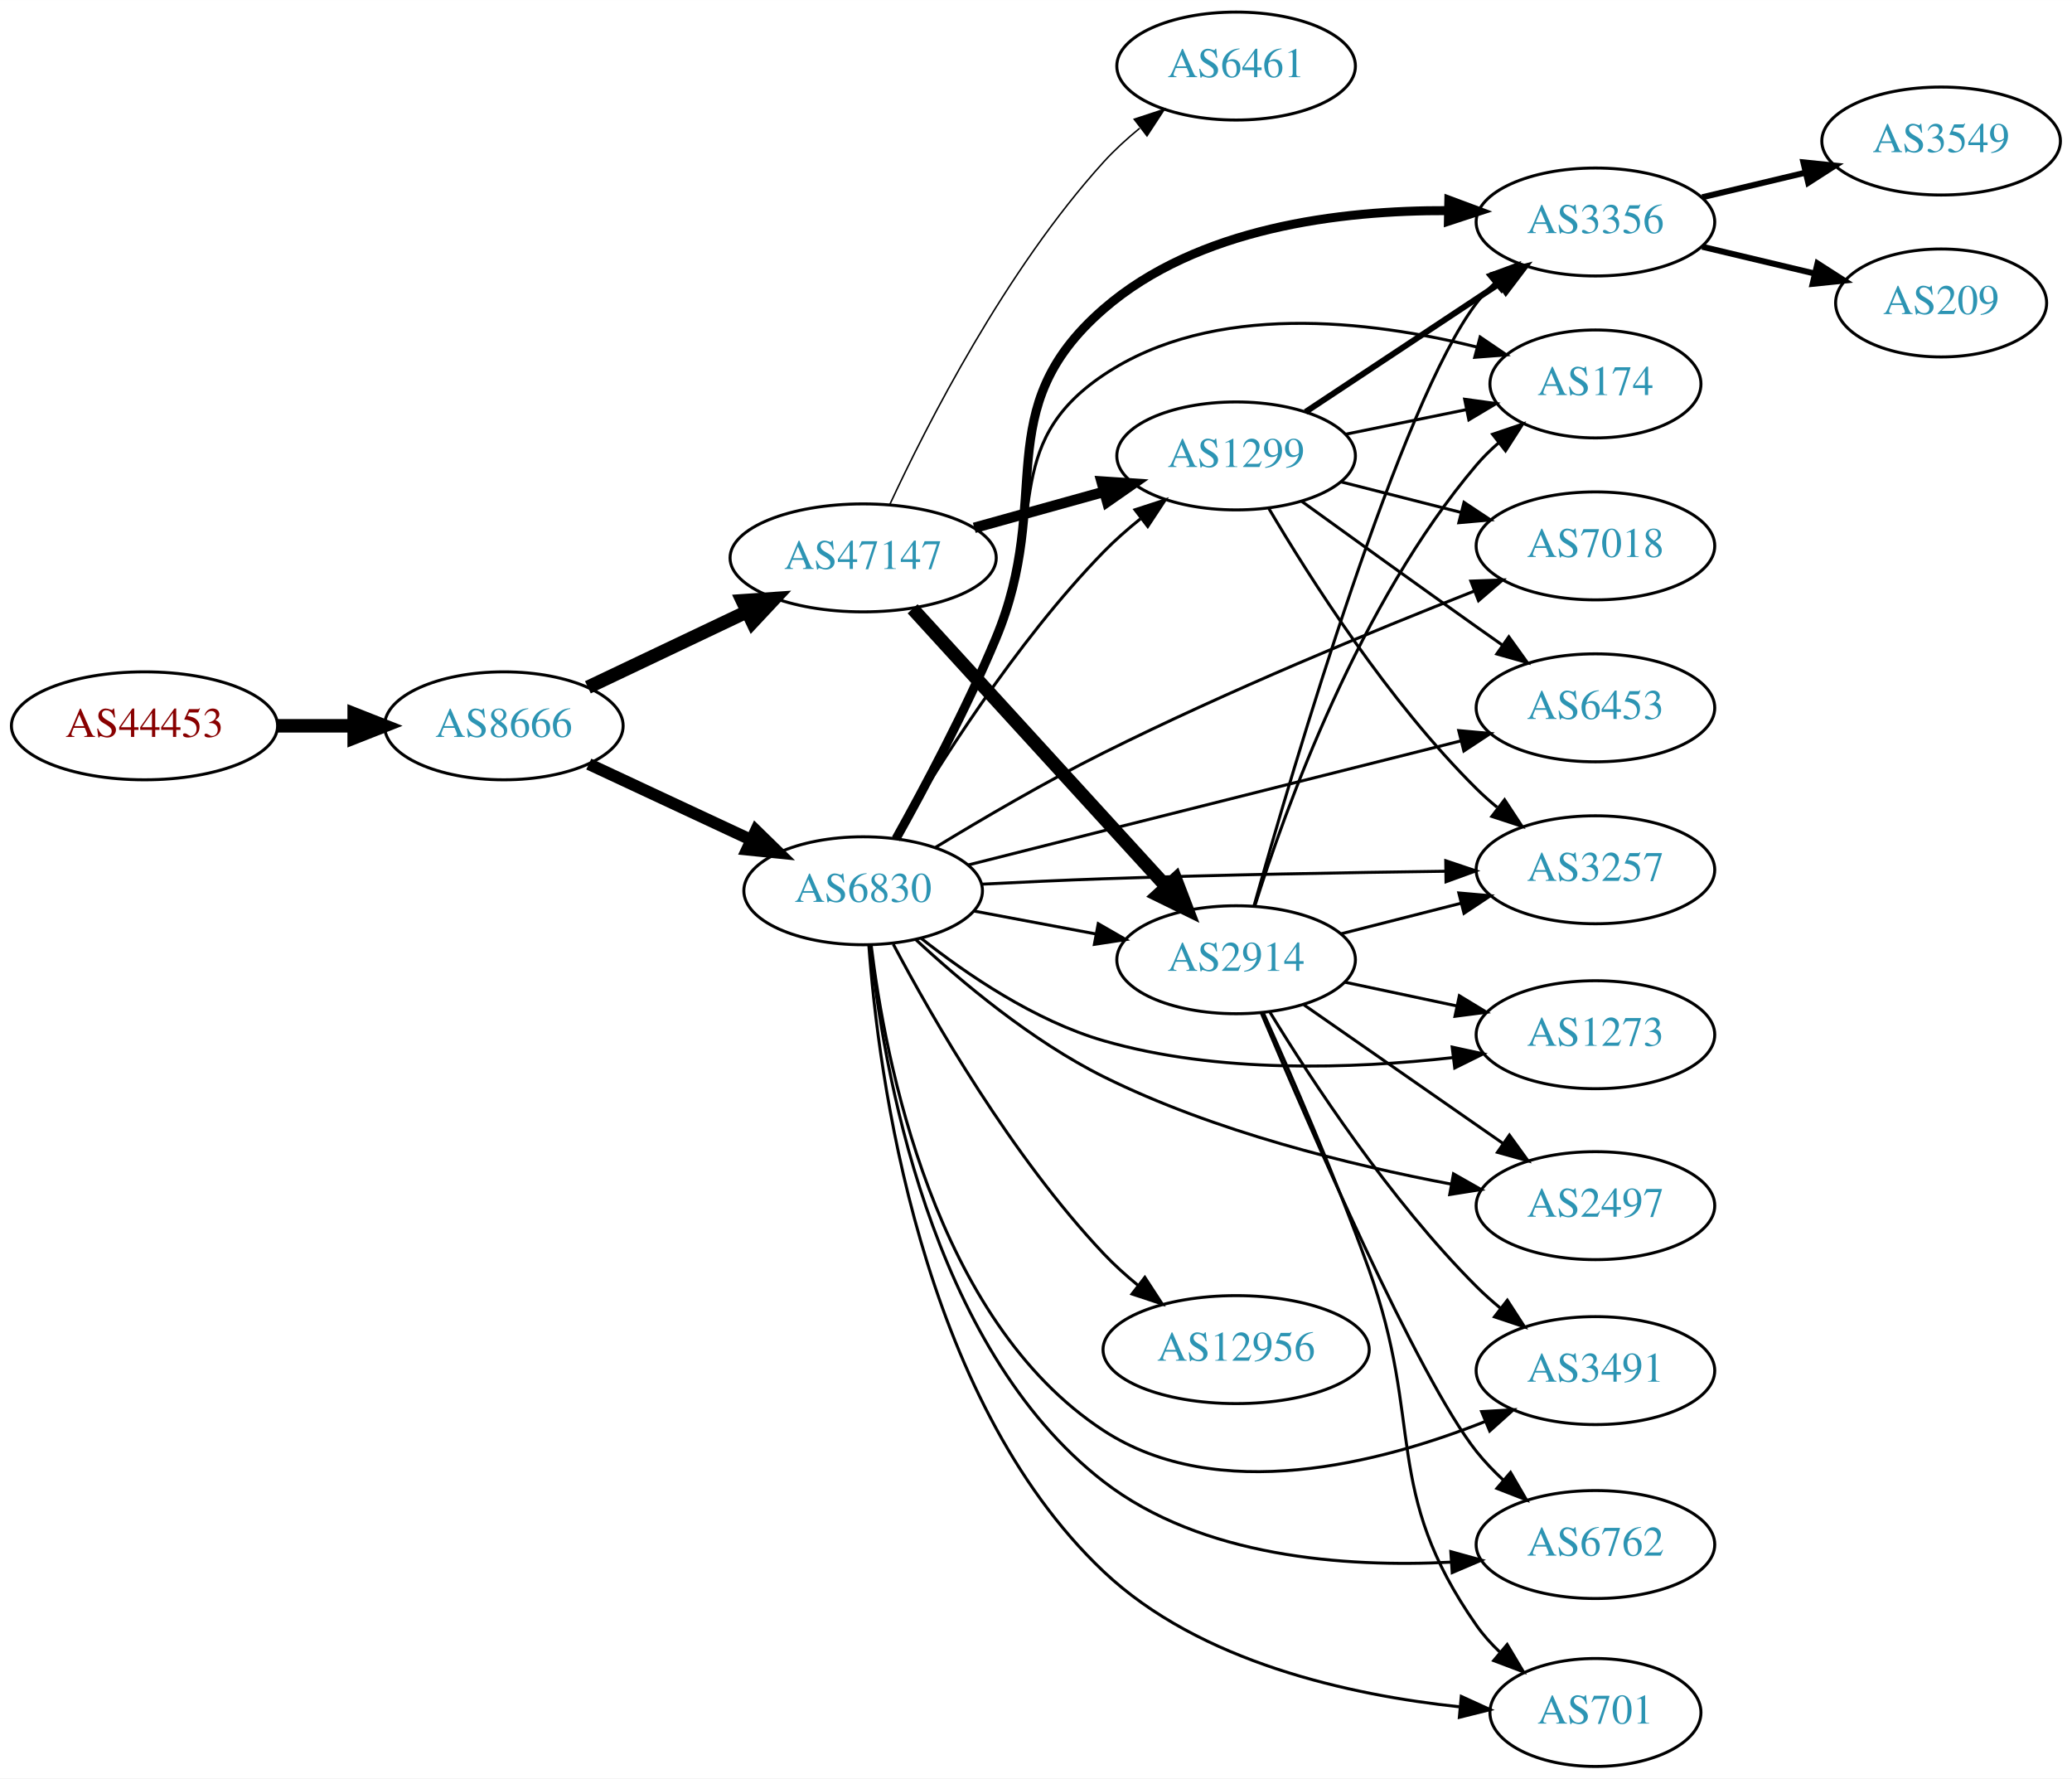
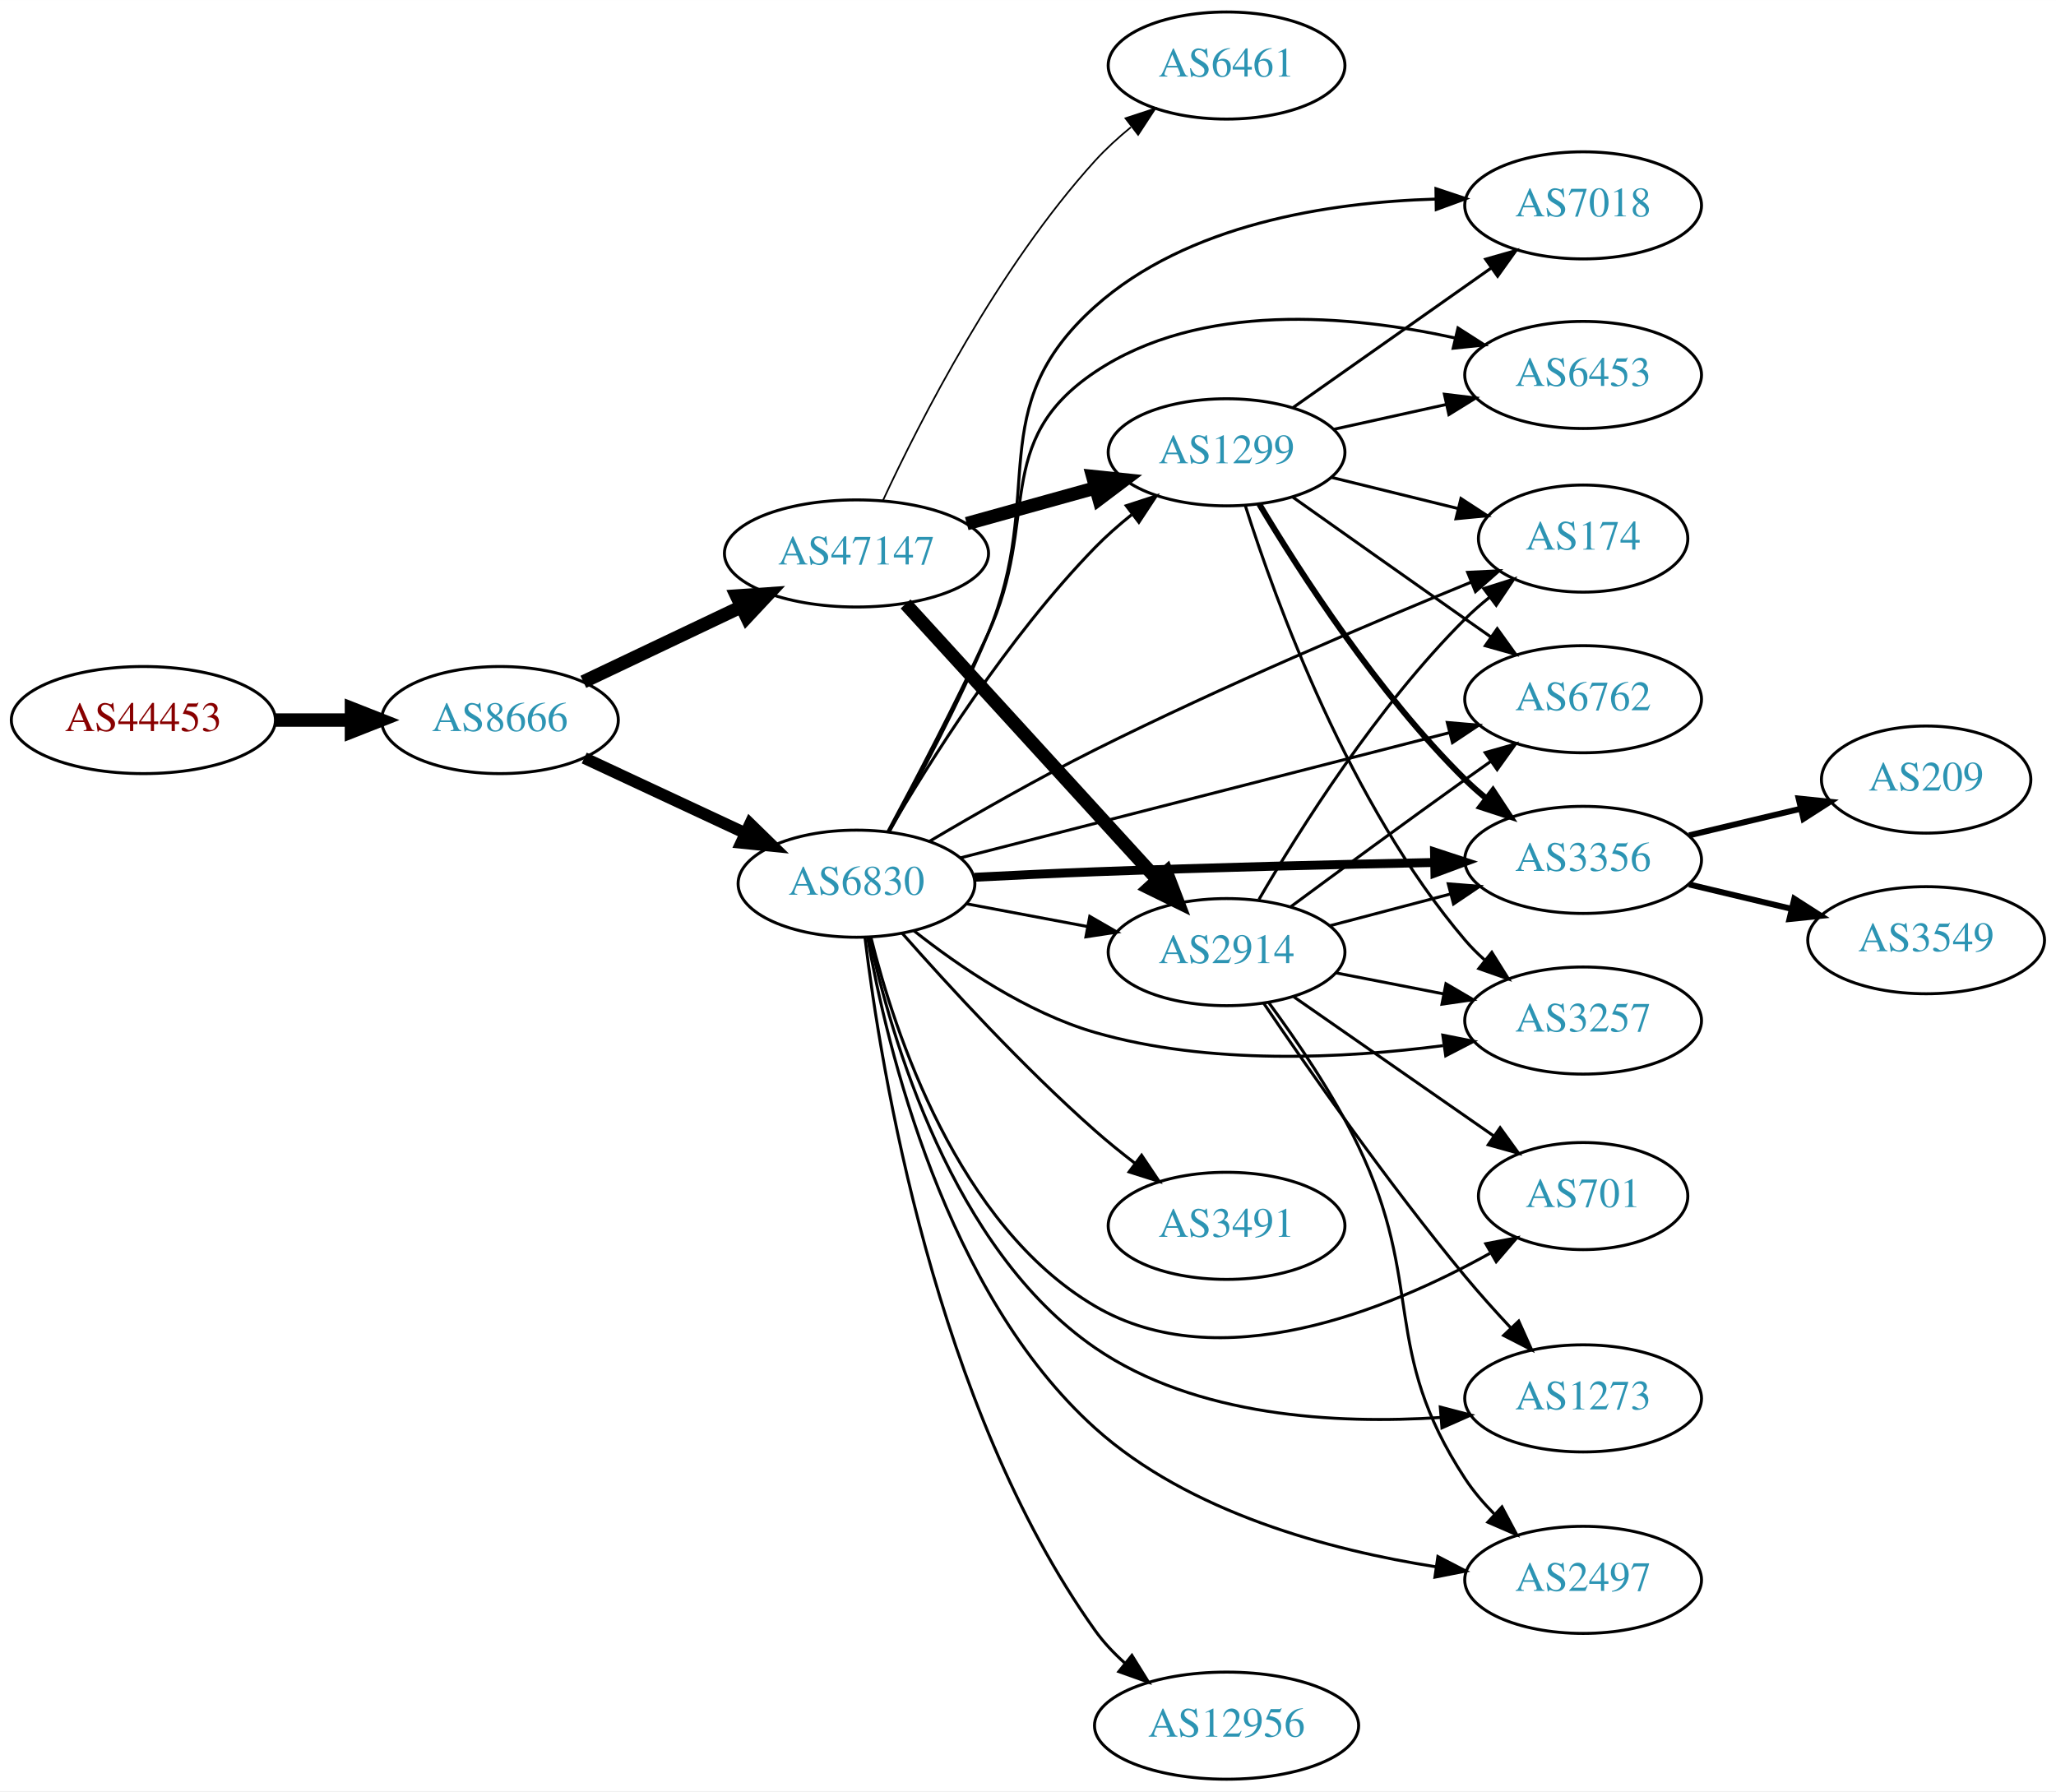
- <svg xmlns="http://www.w3.org/2000/svg" xmlns:xlink="http://www.w3.org/1999/xlink" width="691pt" height="593pt" viewBox="0.00 0.00 691.06 593.00">
-   <g id="graph0" class="graph" transform="scale(1 1) rotate(0) translate(4 589)">
-     <polygon fill="white" stroke="none" points="-4,4 -4,-589 687.055,-589 687.055,4 -4,4" />
+ <svg xmlns="http://www.w3.org/2000/svg" xmlns:xlink="http://www.w3.org/1999/xlink" width="691pt" height="602pt" viewBox="0.00 0.00 691.06 602.00">
+   <g id="graph0" class="graph" transform="scale(1 1) rotate(0) translate(4 598)">
+     <polygon fill="white" stroke="none" points="-4,4 -4,-598 687.055,-598 687.055,4 -4,4" />
    <g id="node1" class="node">
      <g id="a_node1">
        <a xlink:href="/asn/44453" xlink:title="AS44453 ~ interneX GmbH [AT]">
-           <ellipse fill="#ffffff" stroke="black" cx="44.196" cy="-347" rx="44.393" ry="18" />
-           <text text-anchor="middle" x="44.196" y="-343.3" font-family="Times,serif" font-size="14.00" fill="#880000">AS44453</text>
+           <ellipse fill="#ffffff" stroke="black" cx="44.196" cy="-356" rx="44.393" ry="18" />
+           <text text-anchor="middle" x="44.196" y="-352.3" font-family="Times,serif" font-size="14.00" fill="#880000">AS44453</text>
        </a>
      </g>
    </g>
    <g id="node2" class="node">
      <g id="a_node2">
        <a xlink:href="/asn/8666" xlink:title="AS8666 ~ FiberLink GmbH [AT]">
-           <ellipse fill="#ffffff" stroke="black" cx="164.039" cy="-347" rx="39.794" ry="18" />
-           <text text-anchor="middle" x="164.039" y="-343.3" font-family="Times,serif" font-size="14.00" fill="#2c94b3">AS8666</text>
+           <ellipse fill="#ffffff" stroke="black" cx="164.039" cy="-356" rx="39.794" ry="18" />
+           <text text-anchor="middle" x="164.039" y="-352.3" font-family="Times,serif" font-size="14.00" fill="#2c94b3">AS8666</text>
        </a>
      </g>
    </g>
    <g id="edge1" class="edge">
-       <path fill="none" stroke="black" stroke-width="4.5" d="M88.407,-347C96.72,-347 105.482,-347 113.965,-347" />
-       <polygon fill="black" stroke="black" stroke-width="4.5" points="114.123,-350.938 124.123,-347 114.123,-343.063 114.123,-350.938" />
+       <path fill="none" stroke="black" stroke-width="4.5" d="M88.407,-356C96.72,-356 105.482,-356 113.965,-356" />
+       <polygon fill="black" stroke="black" stroke-width="4.5" points="114.123,-359.938 124.123,-356 114.123,-352.063 114.123,-359.938" />
    </g>
    <g id="node3" class="node">
      <g id="a_node3">
        <a xlink:href="/asn/6830" xlink:title="AS6830 ~ LGI-UPC [AT]">
-           <ellipse fill="#ffffff" stroke="black" cx="283.881" cy="-292" rx="39.794" ry="18" />
-           <text text-anchor="middle" x="283.881" y="-288.3" font-family="Times,serif" font-size="14.00" fill="#2c94b3">AS6830</text>
+           <ellipse fill="#ffffff" stroke="black" cx="283.881" cy="-301" rx="39.794" ry="18" />
+           <text text-anchor="middle" x="283.881" y="-297.3" font-family="Times,serif" font-size="14.00" fill="#2c94b3">AS6830</text>
        </a>
      </g>
    </g>
    <g id="edge2" class="edge">
-       <path fill="none" stroke="black" stroke-width="3.971" d="M192.37,-334.244C208.433,-326.747 228.944,-317.174 246.377,-309.037" />
-       <polygon fill="black" stroke="black" stroke-width="3.971" points="248.116,-312.088 255.698,-304.687 245.156,-305.745 248.116,-312.088" />
+       <path fill="none" stroke="black" stroke-width="3.971" d="M192.37,-343.244C208.433,-335.747 228.944,-326.174 246.377,-318.037" />
+       <polygon fill="black" stroke="black" stroke-width="3.971" points="248.116,-321.088 255.698,-313.687 245.156,-314.745 248.116,-321.088" />
    </g>
    <g id="node4" class="node">
      <g id="a_node4">
        <a xlink:href="/asn/47147" xlink:title="AS47147 ~ ANEXIA Internetdienstleistungs GmbH [AT]">
-           <ellipse fill="#ffffff" stroke="black" cx="283.881" cy="-403" rx="44.393" ry="18" />
-           <text text-anchor="middle" x="283.881" y="-399.3" font-family="Times,serif" font-size="14.00" fill="#2c94b3">AS47147</text>
+           <ellipse fill="#ffffff" stroke="black" cx="283.881" cy="-412" rx="44.393" ry="18" />
+           <text text-anchor="middle" x="283.881" y="-408.3" font-family="Times,serif" font-size="14.00" fill="#2c94b3">AS47147</text>
        </a>
      </g>
    </g>
    <g id="edge3" class="edge">
-       <path fill="none" stroke="black" stroke-width="4.5" d="M192.074,-359.848C207.784,-367.313 227.821,-376.835 245.074,-385.034" />
-       <polygon fill="black" stroke="black" stroke-width="4.5" points="243.606,-388.695 254.328,-389.431 246.986,-381.583 243.606,-388.695" />
+       <path fill="none" stroke="black" stroke-width="4.5" d="M192.074,-368.848C207.784,-376.313 227.821,-385.835 245.074,-394.034" />
+       <polygon fill="black" stroke="black" stroke-width="4.5" points="243.606,-397.695 254.328,-398.431 246.986,-390.583 243.606,-397.695" />
    </g>
    <g id="node5" class="node">
      <g id="a_node5">
-         <a xlink:href="/asn/2914" xlink:title="AS2914 ~ NTT America, Inc. [US]">
-           <ellipse fill="#ffffff" stroke="black" cx="408.273" cy="-269" rx="39.794" ry="18" />
-           <text text-anchor="middle" x="408.273" y="-265.3" font-family="Times,serif" font-size="14.00" fill="#2c94b3">AS2914</text>
+         <a xlink:href="/asn/1299" xlink:title="AS1299 ~ Telia Carrier [EU]">
+           <ellipse fill="#ffffff" stroke="black" cx="408.273" cy="-446" rx="39.794" ry="18" />
+           <text text-anchor="middle" x="408.273" y="-442.3" font-family="Times,serif" font-size="14.00" fill="#2c94b3">AS1299</text>
        </a>
      </g>
    </g>
    <g id="edge4" class="edge">
-       <path fill="none" stroke="black" d="M320.941,-285.224C333.64,-282.837 348.087,-280.122 361.481,-277.605" />
-       <polygon fill="black" stroke="black" points="362.29,-281.015 371.471,-275.728 360.997,-274.135 362.29,-281.015" />
+       <path fill="none" stroke="black" d="M294.63,-318.36C308.258,-341.713 334.658,-383.797 364.077,-414 367.807,-417.83 372.031,-421.548 376.34,-425.012" />
+       <polygon fill="black" stroke="black" points="374.551,-428.048 384.626,-431.325 378.793,-422.48 374.551,-428.048" />
    </g>
    <g id="node6" class="node">
      <g id="a_node6">
-         <a xlink:href="/asn/3356" xlink:title="AS3356 ~ Level 3 Parent, LLC [US]">
-           <ellipse fill="#ffffff" stroke="black" cx="528.116" cy="-515" rx="39.794" ry="18" />
-           <text text-anchor="middle" x="528.116" y="-511.3" font-family="Times,serif" font-size="14.00" fill="#2c94b3">AS3356</text>
+         <a xlink:href="/asn/6762" xlink:title="AS6762 ~ TELECOM ITALIA SPARKLE S.p.A. [IT]">
+           <ellipse fill="#ffffff" stroke="black" cx="528.116" cy="-363" rx="39.794" ry="18" />
+           <text text-anchor="middle" x="528.116" y="-359.3" font-family="Times,serif" font-size="14.00" fill="#2c94b3">AS6762</text>
        </a>
      </g>
    </g>
    <g id="edge5" class="edge">
-       <path fill="none" stroke="black" stroke-width="3" d="M294.813,-309.312C304.156,-326.032 318.155,-352.243 328.077,-376 347.902,-423.467 325.244,-452.264 364.077,-486 395.387,-513.2 443.182,-518.953 478.941,-518.794" />
-       <polygon fill="black" stroke="black" stroke-width="3" points="479.224,-522.289 489.152,-518.589 479.083,-515.291 479.224,-522.289" />
+       <path fill="none" stroke="black" d="M318.818,-309.686C361.761,-320.677 435.808,-339.63 483.07,-351.726" />
+       <polygon fill="black" stroke="black" points="482.463,-355.184 493.018,-354.273 484.199,-348.402 482.463,-355.184" />
    </g>
    <g id="node7" class="node">
      <g id="a_node7">
-         <a xlink:href="/asn/3491" xlink:title="AS3491 ~ PCCW Global, Inc. [US]">
-           <ellipse fill="#ffffff" stroke="black" cx="528.116" cy="-132" rx="39.794" ry="18" />
-           <text text-anchor="middle" x="528.116" y="-128.3" font-family="Times,serif" font-size="14.00" fill="#2c94b3">AS3491</text>
+         <a xlink:href="/asn/2914" xlink:title="AS2914 ~ NTT America, Inc. [US]">
+           <ellipse fill="#ffffff" stroke="black" cx="408.273" cy="-278" rx="39.794" ry="18" />
+           <text text-anchor="middle" x="408.273" y="-274.3" font-family="Times,serif" font-size="14.00" fill="#2c94b3">AS2914</text>
        </a>
      </g>
    </g>
    <g id="edge6" class="edge">
-       <path fill="none" stroke="black" d="M286.551,-273.87C291.132,-235.975 307.608,-148.848 364.077,-112 402.171,-87.143 456.088,-101.025 491.322,-115.022" />
-       <polygon fill="black" stroke="black" points="490.159,-118.329 500.736,-118.941 492.849,-111.866 490.159,-118.329" />
+       <path fill="none" stroke="black" d="M320.941,-294.224C333.64,-291.837 348.087,-289.122 361.481,-286.605" />
+       <polygon fill="black" stroke="black" points="362.29,-290.015 371.471,-284.728 360.997,-283.135 362.29,-290.015" />
    </g>
    <g id="node8" class="node">
      <g id="a_node8">
-         <a xlink:href="/asn/174" xlink:title="AS174 ~ Cogent Communications [US]">
-           <ellipse fill="#ffffff" stroke="black" cx="528.116" cy="-461" rx="35.194" ry="18" />
-           <text text-anchor="middle" x="528.116" y="-457.3" font-family="Times,serif" font-size="14.00" fill="#2c94b3">AS174</text>
+         <a xlink:href="/asn/6453" xlink:title="AS6453 ~ TATA COMMUNICATIONS (AMERICA) INC [US]">
+           <ellipse fill="#ffffff" stroke="black" cx="528.116" cy="-472" rx="39.794" ry="18" />
+           <text text-anchor="middle" x="528.116" y="-468.3" font-family="Times,serif" font-size="14.00" fill="#2c94b3">AS6453</text>
        </a>
      </g>
    </g>
    <g id="edge7" class="edge">
-       <path fill="none" stroke="black" d="M294.432,-309.479C303.5,-326.32 317.306,-352.616 328.077,-376 345.756,-414.381 328.993,-440.446 364.077,-464 400.659,-488.559 453.021,-482.148 488.455,-473.346" />
-       <polygon fill="black" stroke="black" points="489.657,-476.648 498.423,-470.697 487.859,-469.883 489.657,-476.648" />
+       <path fill="none" stroke="black" d="M294.432,-318.479C303.5,-335.32 317.306,-361.616 328.077,-385 345.756,-423.381 328.993,-449.446 364.077,-473 399.477,-496.766 449.665,-492.218 484.982,-484.447" />
+       <polygon fill="black" stroke="black" points="486.056,-487.79 494.978,-482.076 484.44,-480.979 486.056,-487.79" />
    </g>
    <g id="node9" class="node">
      <g id="a_node9">
-         <a xlink:href="/asn/7018" xlink:title="AS7018 ~ AT&amp;T Services, Inc. [US]">
-           <ellipse fill="#ffffff" stroke="black" cx="528.116" cy="-407" rx="39.794" ry="18" />
-           <text text-anchor="middle" x="528.116" y="-403.3" font-family="Times,serif" font-size="14.00" fill="#2c94b3">AS7018</text>
+         <a xlink:href="/asn/3491" xlink:title="AS3491 ~ PCCW Global, Inc. [US]">
+           <ellipse fill="#ffffff" stroke="black" cx="408.273" cy="-186" rx="39.794" ry="18" />
+           <text text-anchor="middle" x="408.273" y="-182.3" font-family="Times,serif" font-size="14.00" fill="#2c94b3">AS3491</text>
        </a>
      </g>
    </g>
    <g id="edge8" class="edge">
-       <path fill="none" stroke="black" d="M308.02,-306.476C323.59,-315.958 344.732,-328.336 364.077,-338 405.37,-358.627 454.322,-378.798 487.737,-391.95" />
-       <polygon fill="black" stroke="black" points="486.568,-395.251 497.156,-395.633 489.118,-388.732 486.568,-395.251" />
+       <path fill="none" stroke="black" d="M299.289,-284.283C314.599,-266.919 339.889,-239.353 364.077,-218 368.275,-214.294 372.878,-210.567 377.466,-207.033" />
+       <polygon fill="black" stroke="black" points="379.712,-209.724 385.616,-200.926 375.515,-204.122 379.712,-209.724" />
    </g>
    <g id="node10" class="node">
      <g id="a_node10">
-         <a xlink:href="/asn/1299" xlink:title="AS1299 ~ Telia Carrier [EU]">
-           <ellipse fill="#ffffff" stroke="black" cx="408.273" cy="-437" rx="39.794" ry="18" />
-           <text text-anchor="middle" x="408.273" y="-433.3" font-family="Times,serif" font-size="14.00" fill="#2c94b3">AS1299</text>
+         <a xlink:href="/asn/3356" xlink:title="AS3356 ~ Level 3 Parent, LLC [US]">
+           <ellipse fill="#ffffff" stroke="black" cx="528.116" cy="-309" rx="39.794" ry="18" />
+           <text text-anchor="middle" x="528.116" y="-305.3" font-family="Times,serif" font-size="14.00" fill="#2c94b3">AS3356</text>
        </a>
      </g>
    </g>
    <g id="edge9" class="edge">
-       <path fill="none" stroke="black" d="M294.63,-309.36C308.258,-332.713 334.658,-374.797 364.077,-405 367.807,-408.83 372.031,-412.548 376.34,-416.012" />
-       <polygon fill="black" stroke="black" points="374.551,-419.048 384.626,-422.325 378.793,-413.48 374.551,-419.048" />
+       <path fill="none" stroke="black" stroke-width="3" d="M323.542,-303.154C336.432,-303.818 350.87,-304.505 364.077,-305 402.374,-306.437 445.75,-307.472 478.13,-308.129" />
+       <polygon fill="black" stroke="black" stroke-width="3" points="478.168,-311.631 488.236,-308.329 478.307,-304.632 478.168,-311.631" />
    </g>
    <g id="node11" class="node">
      <g id="a_node11">
-         <a xlink:href="/asn/6762" xlink:title="AS6762 ~ TELECOM ITALIA SPARKLE S.p.A. [IT]">
-           <ellipse fill="#ffffff" stroke="black" cx="528.116" cy="-74" rx="39.794" ry="18" />
-           <text text-anchor="middle" x="528.116" y="-70.3" font-family="Times,serif" font-size="14.00" fill="#2c94b3">AS6762</text>
+         <a xlink:href="/asn/3257" xlink:title="AS3257 ~ GTT [DE]">
+           <ellipse fill="#ffffff" stroke="black" cx="528.116" cy="-255" rx="39.794" ry="18" />
+           <text text-anchor="middle" x="528.116" y="-251.3" font-family="Times,serif" font-size="14.00" fill="#2c94b3">AS3257</text>
        </a>
      </g>
    </g>
    <g id="edge10" class="edge">
-       <path fill="none" stroke="black" d="M286.251,-274.023C290.304,-234.498 305.907,-139.991 364.077,-95 396.747,-69.733 444.58,-66.322 479.994,-68.131" />
-       <polygon fill="black" stroke="black" points="479.882,-71.631 490.092,-68.803 480.347,-64.646 479.882,-71.631" />
+       <path fill="none" stroke="black" d="M303.239,-285.138C318.411,-273.142 341.116,-257.642 364.077,-251 402.364,-239.925 447.841,-242.239 481.024,-246.566" />
+       <polygon fill="black" stroke="black" points="480.949,-250.091 491.341,-248.027 481.931,-243.16 480.949,-250.091" />
    </g>
    <g id="node12" class="node">
      <g id="a_node12">
-         <a xlink:href="/asn/701" xlink:title="AS701 ~ UUNET [US]">
-           <ellipse fill="#ffffff" stroke="black" cx="528.116" cy="-18" rx="35.194" ry="18" />
-           <text text-anchor="middle" x="528.116" y="-14.3" font-family="Times,serif" font-size="14.00" fill="#2c94b3">AS701</text>
+         <a xlink:href="/asn/1273" xlink:title="AS1273 ~ Vodafone Group PLC [EU]">
+           <ellipse fill="#ffffff" stroke="black" cx="528.116" cy="-128" rx="39.794" ry="18" />
+           <text text-anchor="middle" x="528.116" y="-124.3" font-family="Times,serif" font-size="14.00" fill="#2c94b3">AS1273</text>
        </a>
      </g>
    </g>
    <g id="edge11" class="edge">
-       <path fill="none" stroke="black" d="M285.769,-274.014C288.866,-231.319 302.69,-123.1 364.077,-65 396.11,-34.683 446.441,-23.751 482.71,-19.9" />
-       <polygon fill="black" stroke="black" points="483.37,-23.354 493.009,-18.955 482.73,-16.384 483.37,-23.354" />
+       <path fill="none" stroke="black" d="M288.19,-283.083C295.398,-249.645 315.902,-178.133 364.077,-145 397.904,-121.735 445.38,-119.292 480.38,-121.592" />
+       <polygon fill="black" stroke="black" points="480.106,-125.081 490.355,-122.396 480.669,-118.104 480.106,-125.081" />
    </g>
    <g id="node13" class="node">
      <g id="a_node13">
-         <a xlink:href="/asn/6453" xlink:title="AS6453 ~ TATA COMMUNICATIONS (AMERICA) INC [US]">
-           <ellipse fill="#ffffff" stroke="black" cx="528.116" cy="-353" rx="39.794" ry="18" />
-           <text text-anchor="middle" x="528.116" y="-349.3" font-family="Times,serif" font-size="14.00" fill="#2c94b3">AS6453</text>
+         <a xlink:href="/asn/2497" xlink:title="AS2497 ~ Internet Initiative Japan Inc. [JP]">
+           <ellipse fill="#ffffff" stroke="black" cx="528.116" cy="-67" rx="39.794" ry="18" />
+           <text text-anchor="middle" x="528.116" y="-63.3" font-family="Times,serif" font-size="14.00" fill="#2c94b3">AS2497</text>
        </a>
      </g>
    </g>
    <g id="edge12" class="edge">
-       <path fill="none" stroke="black" d="M318.793,-300.572C332.81,-304.113 349.226,-308.257 364.077,-312 404.474,-322.18 450.507,-333.754 483.334,-342.003" />
-       <polygon fill="black" stroke="black" points="482.525,-345.408 493.077,-344.45 484.231,-338.619 482.525,-345.408" />
+       <path fill="none" stroke="black" d="M287.581,-283.034C294.012,-246.547 313.641,-163.388 364.077,-118 395.679,-89.561 443.011,-76.98 478.548,-71.415" />
+       <polygon fill="black" stroke="black" points="479.296,-74.843 488.7,-69.963 478.305,-67.914 479.296,-74.843" />
    </g>
    <g id="node14" class="node">
      <g id="a_node14">
-         <a xlink:href="/asn/3257" xlink:title="AS3257 ~ GTT [DE]">
-           <ellipse fill="#ffffff" stroke="black" cx="528.116" cy="-299" rx="39.794" ry="18" />
-           <text text-anchor="middle" x="528.116" y="-295.3" font-family="Times,serif" font-size="14.00" fill="#2c94b3">AS3257</text>
+         <a xlink:href="/asn/12956" xlink:title="AS12956 ~ TELXIUS [ES]">
+           <ellipse fill="#ffffff" stroke="black" cx="408.273" cy="-18" rx="44.393" ry="18" />
+           <text text-anchor="middle" x="408.273" y="-14.3" font-family="Times,serif" font-size="14.00" fill="#2c94b3">AS12956</text>
        </a>
      </g>
    </g>
    <g id="edge13" class="edge">
-       <path fill="none" stroke="black" d="M323.541,-294.201C336.43,-294.869 350.869,-295.545 364.077,-296 402.373,-297.319 445.749,-298.082 478.129,-298.508" />
-       <polygon fill="black" stroke="black" points="478.192,-302.009 488.235,-298.635 478.28,-295.01 478.192,-302.009" />
+       <path fill="none" stroke="black" d="M286.735,-282.891C291.981,-239.101 310.225,-125.526 364.077,-50 366.908,-46.029 370.383,-42.347 374.121,-39" />
+       <polygon fill="black" stroke="black" points="376.452,-41.617 382.041,-32.616 372.059,-36.166 376.452,-41.617" />
    </g>
    <g id="node15" class="node">
      <g id="a_node15">
-         <a xlink:href="/asn/1273" xlink:title="AS1273 ~ Vodafone Group PLC [EU]">
-           <ellipse fill="#ffffff" stroke="black" cx="528.116" cy="-244" rx="39.794" ry="18" />
-           <text text-anchor="middle" x="528.116" y="-240.3" font-family="Times,serif" font-size="14.00" fill="#2c94b3">AS1273</text>
+         <a xlink:href="/asn/7018" xlink:title="AS7018 ~ AT&amp;T Services, Inc. [US]">
+           <ellipse fill="#ffffff" stroke="black" cx="528.116" cy="-529" rx="39.794" ry="18" />
+           <text text-anchor="middle" x="528.116" y="-525.3" font-family="Times,serif" font-size="14.00" fill="#2c94b3">AS7018</text>
        </a>
      </g>
    </g>
    <g id="edge14" class="edge">
-       <path fill="none" stroke="black" d="M303.239,-276.138C318.411,-264.142 341.116,-248.642 364.077,-242 402.11,-230.999 447.25,-232.615 480.379,-236.346" />
-       <polygon fill="black" stroke="black" points="480.336,-239.867 490.689,-237.619 481.193,-232.92 480.336,-239.867" />
+       <path fill="none" stroke="black" d="M294.813,-318.312C304.156,-335.032 318.155,-361.243 328.077,-385 347.902,-432.467 325.747,-460.694 364.077,-495 395.06,-522.73 442.681,-530.035 478.471,-531.111" />
+       <polygon fill="black" stroke="black" points="478.646,-534.614 488.697,-531.262 478.749,-527.615 478.646,-534.614" />
    </g>
    <g id="node16" class="node">
      <g id="a_node16">
-         <a xlink:href="/asn/12956" xlink:title="AS12956 ~ TELXIUS [ES]">
-           <ellipse fill="#ffffff" stroke="black" cx="408.273" cy="-139" rx="44.393" ry="18" />
-           <text text-anchor="middle" x="408.273" y="-135.3" font-family="Times,serif" font-size="14.00" fill="#2c94b3">AS12956</text>
+         <a xlink:href="/asn/174" xlink:title="AS174 ~ Cogent Communications [US]">
+           <ellipse fill="#ffffff" stroke="black" cx="528.116" cy="-417" rx="35.194" ry="18" />
+           <text text-anchor="middle" x="528.116" y="-413.3" font-family="Times,serif" font-size="14.00" fill="#2c94b3">AS174</text>
        </a>
      </g>
    </g>
    <g id="edge15" class="edge">
-       <path fill="none" stroke="black" d="M293.916,-274.199C307.1,-249.306 333.407,-203.504 364.077,-171 367.59,-167.277 371.58,-163.681 375.682,-160.327" />
-       <polygon fill="black" stroke="black" points="377.832,-163.089 383.612,-154.209 373.556,-157.547 377.832,-163.089" />
+       <path fill="none" stroke="black" d="M308.437,-315.256C324.003,-324.459 344.983,-336.451 364.077,-346 406.676,-367.303 457.141,-388.714 490.521,-402.368" />
+       <polygon fill="black" stroke="black" points="489.301,-405.65 499.883,-406.176 491.939,-399.166 489.301,-405.65" />
    </g>
    <g id="node17" class="node">
      <g id="a_node17">
-         <a xlink:href="/asn/2497" xlink:title="AS2497 ~ Internet Initiative Japan Inc. [JP]">
-           <ellipse fill="#ffffff" stroke="black" cx="528.116" cy="-187" rx="39.794" ry="18" />
-           <text text-anchor="middle" x="528.116" y="-183.3" font-family="Times,serif" font-size="14.00" fill="#2c94b3">AS2497</text>
+         <a xlink:href="/asn/701" xlink:title="AS701 ~ UUNET [US]">
+           <ellipse fill="#ffffff" stroke="black" cx="528.116" cy="-196" rx="35.194" ry="18" />
+           <text text-anchor="middle" x="528.116" y="-192.3" font-family="Times,serif" font-size="14.00" fill="#2c94b3">AS701</text>
        </a>
      </g>
    </g>
    <g id="edge16" class="edge">
-       <path fill="none" stroke="black" d="M301.406,-275.739C316.535,-261.71 340.151,-241.885 364.077,-230 400.904,-211.707 446.404,-200.542 479.971,-194.191" />
-       <polygon fill="black" stroke="black" points="480.77,-197.604 489.983,-192.372 479.518,-190.716 480.77,-197.604" />
+       <path fill="none" stroke="black" d="M288.737,-282.967C296.607,-251.224 317.83,-186.16 364.077,-159 405.828,-134.48 462.396,-157.627 496.743,-176.73" />
+       <polygon fill="black" stroke="black" points="495.4,-179.996 505.81,-181.968 498.902,-173.935 495.4,-179.996" />
    </g>
    <g id="edge17" class="edge">
-       <path fill="none" stroke="black" stroke-width="4.5" d="M300.382,-386.029C321.81,-362.569 360.603,-320.097 385.094,-293.283" />
-       <polygon fill="black" stroke="black" stroke-width="4.5" points="388.061,-295.873 391.898,-285.833 382.247,-290.562 388.061,-295.873" />
+       <path fill="none" stroke="black" stroke-width="4.5" d="M320.941,-422.017C334.445,-425.769 349.926,-430.069 364.016,-433.983" />
+       <polygon fill="black" stroke="black" stroke-width="4.5" points="363.292,-437.869 373.981,-436.751 365.4,-430.281 363.292,-437.869" />
    </g>
    <g id="edge18" class="edge">
-       <path fill="none" stroke="black" stroke-width="3.5" d="M320.941,-413.017C334.445,-416.769 349.926,-421.069 364.016,-424.983" />
-       <polygon fill="black" stroke="black" stroke-width="3.5" points="363.409,-428.447 373.981,-427.751 365.282,-421.702 363.409,-428.447" />
+       <path fill="none" stroke="black" stroke-width="4.5" d="M300.382,-395.029C321.81,-371.569 360.603,-329.097 385.094,-302.283" />
+       <polygon fill="black" stroke="black" stroke-width="4.5" points="388.061,-304.873 391.898,-294.833 382.247,-299.562 388.061,-304.873" />
    </g>
    <g id="node18" class="node">
      <g id="a_node18">
        <a xlink:href="/asn/6461" xlink:title="AS6461 ~ Zayo Bandwidth [US]">
-           <ellipse fill="#ffffff" stroke="black" cx="408.273" cy="-567" rx="39.794" ry="18" />
-           <text text-anchor="middle" x="408.273" y="-563.3" font-family="Times,serif" font-size="14.00" fill="#2c94b3">AS6461</text>
+           <ellipse fill="#ffffff" stroke="black" cx="408.273" cy="-576" rx="39.794" ry="18" />
+           <text text-anchor="middle" x="408.273" y="-572.3" font-family="Times,serif" font-size="14.00" fill="#2c94b3">AS6461</text>
        </a>
      </g>
    </g>
    <g id="edge19" class="edge">
-       <path fill="none" stroke="black" stroke-width="0.5" d="M292.715,-420.682C305.155,-447.457 331.396,-498.977 364.077,-535 367.669,-538.959 371.817,-542.749 376.091,-546.247" />
-       <polygon fill="black" stroke="black" stroke-width="0.5" points="374.288,-549.275 384.354,-552.581 378.547,-543.719 374.288,-549.275" />
+       <path fill="none" stroke="black" stroke-width="0.562" d="M292.715,-429.682C305.155,-456.457 331.396,-507.977 364.077,-544 367.669,-547.959 371.817,-551.749 376.091,-555.247" />
+       <polygon fill="black" stroke="black" stroke-width="0.562" points="374.288,-558.275 384.354,-561.581 378.547,-552.719 374.288,-558.275" />
+     </g>
+     <g id="edge34" class="edge">
+       <path fill="none" stroke="black" d="M430.427,-430.993C446.366,-419.698 468.769,-403.847 488.469,-390 491.301,-388.01 494.251,-385.941 497.204,-383.873" />
+       <polygon fill="black" stroke="black" points="499.247,-386.715 505.435,-378.115 495.234,-380.979 499.247,-386.715" />
+     </g>
+     <g id="edge29" class="edge">
+       <path fill="none" stroke="black" d="M444.311,-453.73C456.196,-456.353 469.641,-459.319 482.187,-462.087" />
+       <polygon fill="black" stroke="black" points="481.491,-465.518 492.01,-464.254 482.999,-458.682 481.491,-465.518" />
+     </g>
+     <g id="edge31" class="edge">
+       <path fill="none" stroke="black" stroke-width="2" d="M419.234,-428.615C432.904,-405.699 459.144,-364.912 488.469,-336 490.6,-333.899 492.911,-331.847 495.306,-329.874" />
+       <polygon fill="black" stroke="black" stroke-width="2" points="497.819,-332.359 503.64,-323.507 493.569,-326.797 497.819,-332.359" />
+     </g>
+     <g id="edge33" class="edge">
+       <path fill="none" stroke="black" d="M414.584,-428.039C424.761,-395.921 449.519,-327.737 488.469,-282 490.41,-279.722 492.584,-277.543 494.886,-275.483" />
+       <polygon fill="black" stroke="black" points="497.423,-277.936 503.05,-268.958 493.053,-272.468 497.423,-277.936" />
+     </g>
+     <g id="edge30" class="edge">
+       <path fill="none" stroke="black" d="M430.614,-461.031C449.268,-474.169 476.547,-493.383 497.347,-508.033" />
+       <polygon fill="black" stroke="black" points="495.345,-510.904 505.536,-513.801 499.376,-505.181 495.345,-510.904" />
+     </g>
+     <g id="edge32" class="edge">
+       <path fill="none" stroke="black" d="M443.358,-437.612C456.705,-434.328 472.132,-430.531 486.082,-427.098" />
+       <polygon fill="black" stroke="black" points="487.054,-430.463 495.928,-424.675 485.381,-423.666 487.054,-430.463" />
+     </g>
+     <g id="edge25" class="edge">
+       <path fill="none" stroke="black" d="M429.694,-293.148C445.633,-304.925 468.371,-321.623 488.469,-336 491.284,-338.013 494.223,-340.098 497.169,-342.176" />
+       <polygon fill="black" stroke="black" points="495.194,-345.066 505.39,-347.948 499.216,-339.337 495.194,-345.066" />
+     </g>
+     <g id="edge22" class="edge">
+       <path fill="none" stroke="black" d="M443.042,-286.883C455.616,-290.191 470.071,-293.994 483.409,-297.502" />
+       <polygon fill="black" stroke="black" points="482.781,-300.956 493.342,-300.115 484.562,-294.186 482.781,-300.956" />
+     </g>
+     <g id="edge23" class="edge">
+       <path fill="none" stroke="black" d="M444.95,-271.037C456.381,-268.806 469.203,-266.303 481.257,-263.951" />
+       <polygon fill="black" stroke="black" points="482.01,-267.37 491.154,-262.019 480.669,-260.499 482.01,-267.37" />
+     </g>
+     <g id="edge20" class="edge">
+       <path fill="none" stroke="black" d="M420.706,-260.881C435.557,-238.981 462.645,-200.156 488.469,-169 493.276,-163.201 498.687,-157.181 503.905,-151.598" />
+       <polygon fill="black" stroke="black" points="506.473,-153.977 510.825,-144.317 501.399,-149.155 506.473,-153.977" />
    </g>
    <g id="edge21" class="edge">
-       <path fill="none" stroke="black" d="M414.257,-287.017C427.292,-333.282 463.135,-454.949 488.469,-488 490.243,-490.314 492.272,-492.507 494.45,-494.568" />
-       <polygon fill="black" stroke="black" points="492.343,-497.367 502.278,-501.048 496.807,-491.975 492.343,-497.367" />
-     </g>
-     <g id="edge23" class="edge">
-       <path fill="none" stroke="black" d="M419.58,-251.467C433.433,-228.78 459.67,-188.76 488.469,-160 490.948,-157.525 493.662,-155.103 496.467,-152.785" />
-       <polygon fill="black" stroke="black" points="498.728,-155.461 504.487,-146.568 494.439,-149.928 498.728,-155.461" />
-     </g>
-     <g id="edge22" class="edge">
-       <path fill="none" stroke="black" d="M414.477,-286.818C424.56,-319.026 449.278,-387.869 488.469,-434 490.642,-436.557 493.11,-438.988 495.723,-441.267" />
-       <polygon fill="black" stroke="black" points="493.815,-444.218 503.847,-447.625 498.129,-438.705 493.815,-444.218" />
+       <path fill="none" stroke="black" d="M422.376,-261.124C431.745,-248.438 444.122,-230.335 452.469,-213 475.154,-165.891 459.81,-144.731 488.469,-101 491.203,-96.828 494.582,-92.86 498.195,-89.204" />
+       <polygon fill="black" stroke="black" points="500.835,-91.53 505.806,-82.174 496.085,-86.387 500.835,-91.53" />
    </g>
    <g id="edge26" class="edge">
-       <path fill="none" stroke="black" d="M416.625,-251.331C432.26,-214.203 468.975,-129.49 488.469,-105 491.121,-101.669 494.192,-98.467 497.421,-95.469" />
-       <polygon fill="black" stroke="black" points="499.8,-98.04 505.12,-88.878 495.248,-92.722 499.8,-98.04" />
-     </g>
-     <g id="edge27" class="edge">
-       <path fill="none" stroke="black" d="M417.33,-251.357C426.463,-231.018 441.504,-196.47 452.469,-166 471.179,-114.008 456.797,-92.278 488.469,-47 490.666,-43.86 493.31,-40.916 496.171,-38.2" />
-       <polygon fill="black" stroke="black" points="498.677,-40.666 504.094,-31.56 494.181,-35.301 498.677,-40.666" />
-     </g>
-     <g id="edge20" class="edge">
-       <path fill="none" stroke="black" d="M443.358,-277.677C455.817,-280.849 470.089,-284.482 483.279,-287.84" />
-       <polygon fill="black" stroke="black" points="482.553,-291.267 493.108,-290.342 484.28,-284.483 482.553,-291.267" />
+       <path fill="none" stroke="black" d="M419.166,-295.717C432.76,-319.067 458.917,-360.615 488.469,-390 490.983,-392.5 493.753,-394.926 496.619,-397.233" />
+       <polygon fill="black" stroke="black" points="494.722,-400.185 504.824,-403.378 498.918,-394.582 494.722,-400.185" />
    </g>
    <g id="edge24" class="edge">
-       <path fill="none" stroke="black" d="M444.63,-261.499C456.282,-259.027 469.407,-256.243 481.702,-253.634" />
-       <polygon fill="black" stroke="black" points="482.728,-256.995 491.784,-251.496 481.276,-250.147 482.728,-256.995" />
-     </g>
-     <g id="edge25" class="edge">
-       <path fill="none" stroke="black" d="M430.887,-253.96C449.492,-241.014 476.527,-222.202 497.208,-207.811" />
-       <polygon fill="black" stroke="black" points="499.43,-210.529 505.639,-201.945 495.431,-204.784 499.43,-210.529" />
+       <path fill="none" stroke="black" d="M430.887,-262.96C449.725,-249.852 477.205,-230.731 497.98,-216.274" />
+       <polygon fill="black" stroke="black" points="500.22,-218.979 506.429,-210.395 496.222,-213.234 500.22,-218.979" />
    </g>
    <g id="node19" class="node">
      <g id="a_node19">
-         <a xlink:href="/asn/3549" xlink:title="AS3549 ~ Level 3 Parent, LLC [US]">
-           <ellipse fill="#ffffff" stroke="black" cx="643.409" cy="-542" rx="39.794" ry="18" />
-           <text text-anchor="middle" x="643.409" y="-538.3" font-family="Times,serif" font-size="14.00" fill="#2c94b3">AS3549</text>
-         </a>
-       </g>
-     </g>
-     <g id="edge33" class="edge">
-       <path fill="none" stroke="black" stroke-width="2" d="M563.723,-523.248C574.594,-525.838 586.749,-528.735 598.191,-531.462" />
-       <polygon fill="black" stroke="black" stroke-width="2" points="597.475,-534.889 608.014,-533.803 599.097,-528.08 597.475,-534.889" />
+         <a xlink:href="/asn/209" xlink:title="AS209 ~ CenturyLink Communications, LLC [US]">
+           <ellipse fill="#ffffff" stroke="black" cx="643.409" cy="-336" rx="35.194" ry="18" />
+           <text text-anchor="middle" x="643.409" y="-332.3" font-family="Times,serif" font-size="14.00" fill="#2c94b3">AS209</text>
+         </a>
+       </g>
+     </g>
+     <g id="edge27" class="edge">
+       <path fill="none" stroke="black" stroke-width="2" d="M563.723,-317.248C575.518,-320.058 588.822,-323.229 601.09,-326.153" />
+       <polygon fill="black" stroke="black" stroke-width="2" points="600.556,-329.624 611.095,-328.537 602.179,-322.814 600.556,-329.624" />
    </g>
    <g id="node20" class="node">
      <g id="a_node20">
-         <a xlink:href="/asn/209" xlink:title="AS209 ~ CenturyLink Communications, LLC [US]">
-           <ellipse fill="#ffffff" stroke="black" cx="643.409" cy="-488" rx="35.194" ry="18" />
-           <text text-anchor="middle" x="643.409" y="-484.3" font-family="Times,serif" font-size="14.00" fill="#2c94b3">AS209</text>
-         </a>
-       </g>
-     </g>
-     <g id="edge34" class="edge">
-       <path fill="none" stroke="black" stroke-width="2" d="M563.723,-506.752C575.518,-503.942 588.822,-500.771 601.09,-497.847" />
-       <polygon fill="black" stroke="black" stroke-width="2" points="602.179,-501.186 611.095,-495.463 600.556,-494.376 602.179,-501.186" />
-     </g>
-     <g id="edge30" class="edge">
-       <path fill="none" stroke="black" stroke-width="2" d="M431.439,-451.671C449.675,-463.742 475.733,-480.989 496.05,-494.438" />
-       <polygon fill="black" stroke="black" stroke-width="2" points="494.379,-497.528 504.649,-500.129 498.242,-491.691 494.379,-497.528" />
-     </g>
-     <g id="edge31" class="edge">
-       <path fill="none" stroke="black" d="M444.63,-444.201C457.38,-446.797 471.892,-449.753 485.152,-452.454" />
-       <polygon fill="black" stroke="black" points="484.5,-455.893 494.998,-454.459 485.897,-449.033 484.5,-455.893" />
-     </g>
-     <g id="edge29" class="edge">
-       <path fill="none" stroke="black" d="M443.358,-428.323C455.817,-425.151 470.089,-421.518 483.279,-418.16" />
-       <polygon fill="black" stroke="black" points="484.28,-421.517 493.108,-415.658 482.553,-414.733 484.28,-421.517" />
-     </g>
-     <g id="edge32" class="edge">
-       <path fill="none" stroke="black" d="M430.059,-421.919C446,-410.382 468.571,-394.111 488.469,-380 491.292,-377.998 494.237,-375.921 497.186,-373.848" />
-       <polygon fill="black" stroke="black" points="499.231,-376.689 505.412,-368.084 495.214,-370.956 499.231,-376.689" />
+         <a xlink:href="/asn/3549" xlink:title="AS3549 ~ Level 3 Parent, LLC [US]">
+           <ellipse fill="#ffffff" stroke="black" cx="643.409" cy="-282" rx="39.794" ry="18" />
+           <text text-anchor="middle" x="643.409" y="-278.3" font-family="Times,serif" font-size="14.00" fill="#2c94b3">AS3549</text>
+         </a>
+       </g>
    </g>
    <g id="edge28" class="edge">
-       <path fill="none" stroke="black" d="M419.2,-419.449C432.832,-396.316 459.031,-355.148 488.469,-326 490.596,-323.894 492.903,-321.84 495.297,-319.864" />
-       <polygon fill="black" stroke="black" points="497.809,-322.348 503.626,-313.493 493.557,-316.788 497.809,-322.348" />
+       <path fill="none" stroke="black" stroke-width="2" d="M563.723,-300.752C574.594,-298.162 586.749,-295.265 598.191,-292.538" />
+       <polygon fill="black" stroke="black" stroke-width="2" points="599.097,-295.92 608.014,-290.197 597.475,-289.111 599.097,-295.92" />
    </g>
  </g>
</svg>
